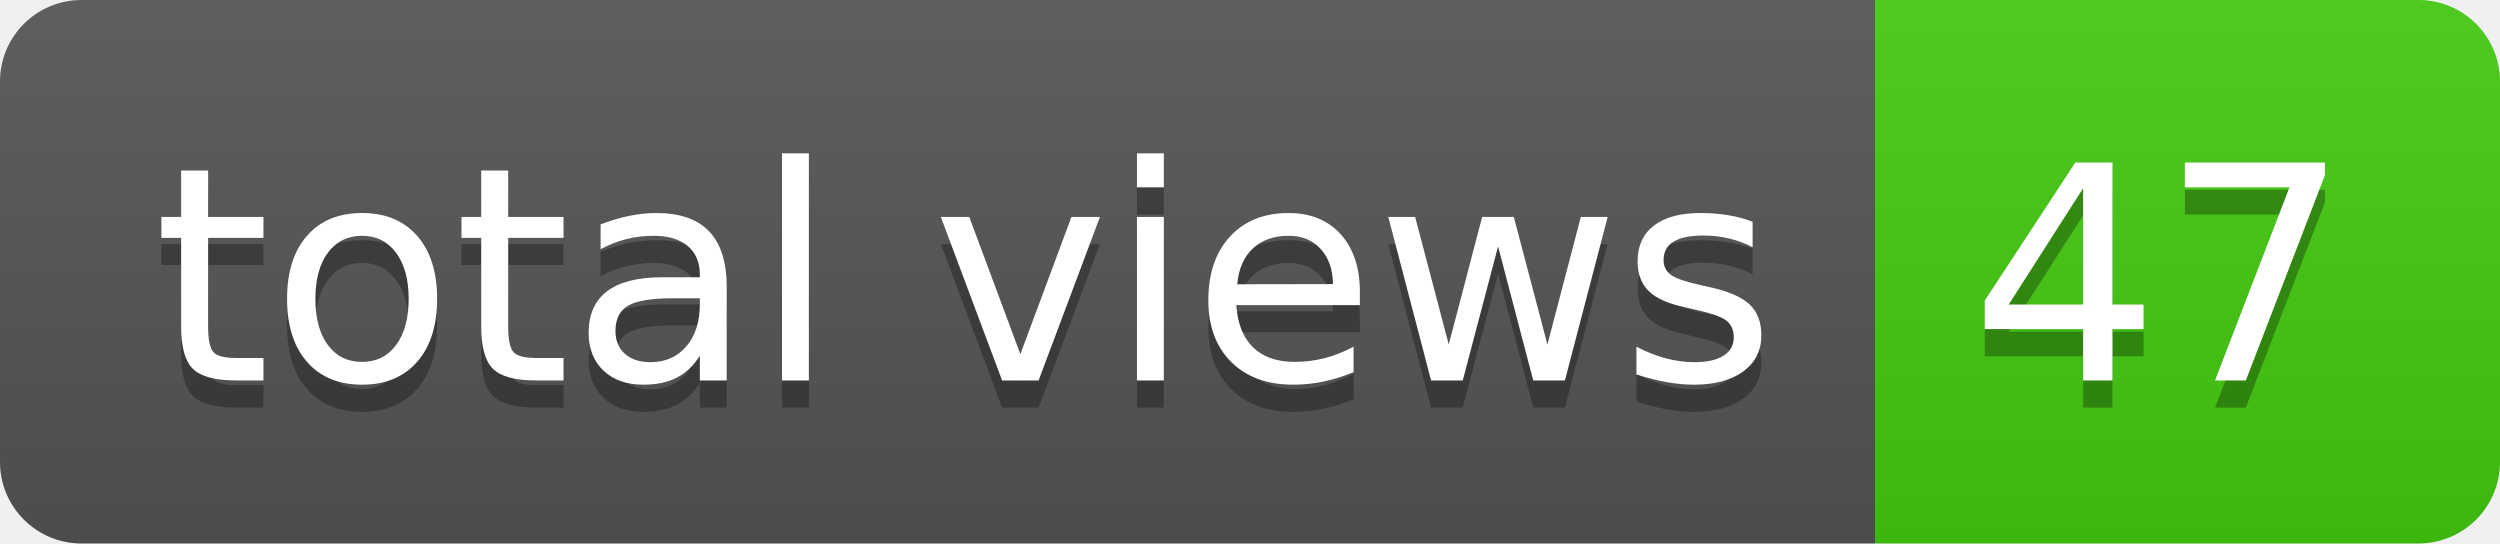
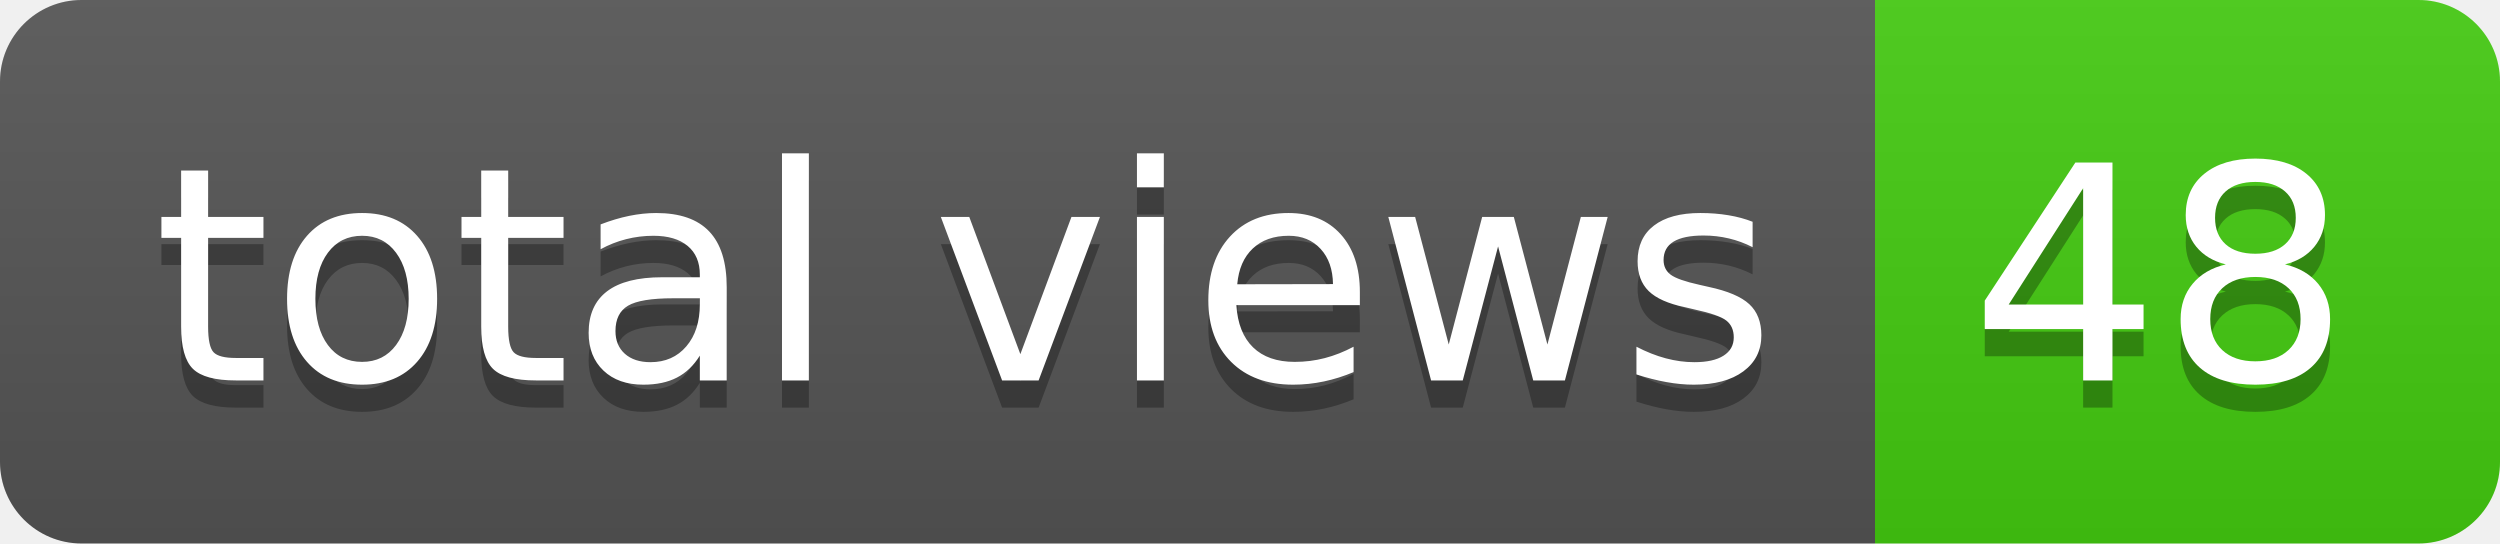
- <svg xmlns="http://www.w3.org/2000/svg" width="92" height="20" role="img" aria-label="total views: 47">
+ <svg xmlns="http://www.w3.org/2000/svg" width="92" height="20" role="img" aria-label="total views: 48">
  <linearGradient id="s" x2="0" y2="100%">
    <stop offset="0" stop-color="#bbb" stop-opacity=".1" />
    <stop offset="1" stop-opacity=".1" />
  </linearGradient>
  <clipPath id="r">
    <rect width="92" height="20" rx="3" fill="#fff" />
  </clipPath>
  <g clip-path="url(#r)">
    <rect width="69" height="20" fill="#555" />
    <rect x="69" width="23" height="20" fill="#4c1" />
    <rect width="92" height="20" fill="url(#s)" />
  </g>
  <g fill="#fff" text-anchor="middle" font-family="Verdana,Geneva,DejaVu Sans,sans-serif" text-rendering="geometricPrecision" font-size="110">
    <text aria-hidden="true" x="355" y="150" fill="#010101" fill-opacity=".3" transform="scale(.1)" textLength="590">total views</text>
    <text x="355" y="140" transform="scale(.1)" fill="#fff" textLength="590">total views</text>
-     <text aria-hidden="true" x="795" y="150" fill="#010101" fill-opacity=".3" transform="scale(.1)" textLength="130">47</text>
-     <text x="795" y="140" transform="scale(.1)" fill="#fff" textLength="130">47</text>
+     <text aria-hidden="true" x="795" y="150" fill="#010101" fill-opacity=".3" transform="scale(.1)" textLength="130">48</text>
+     <text x="795" y="140" transform="scale(.1)" fill="#fff" textLength="130">48</text>
  </g>
</svg>
